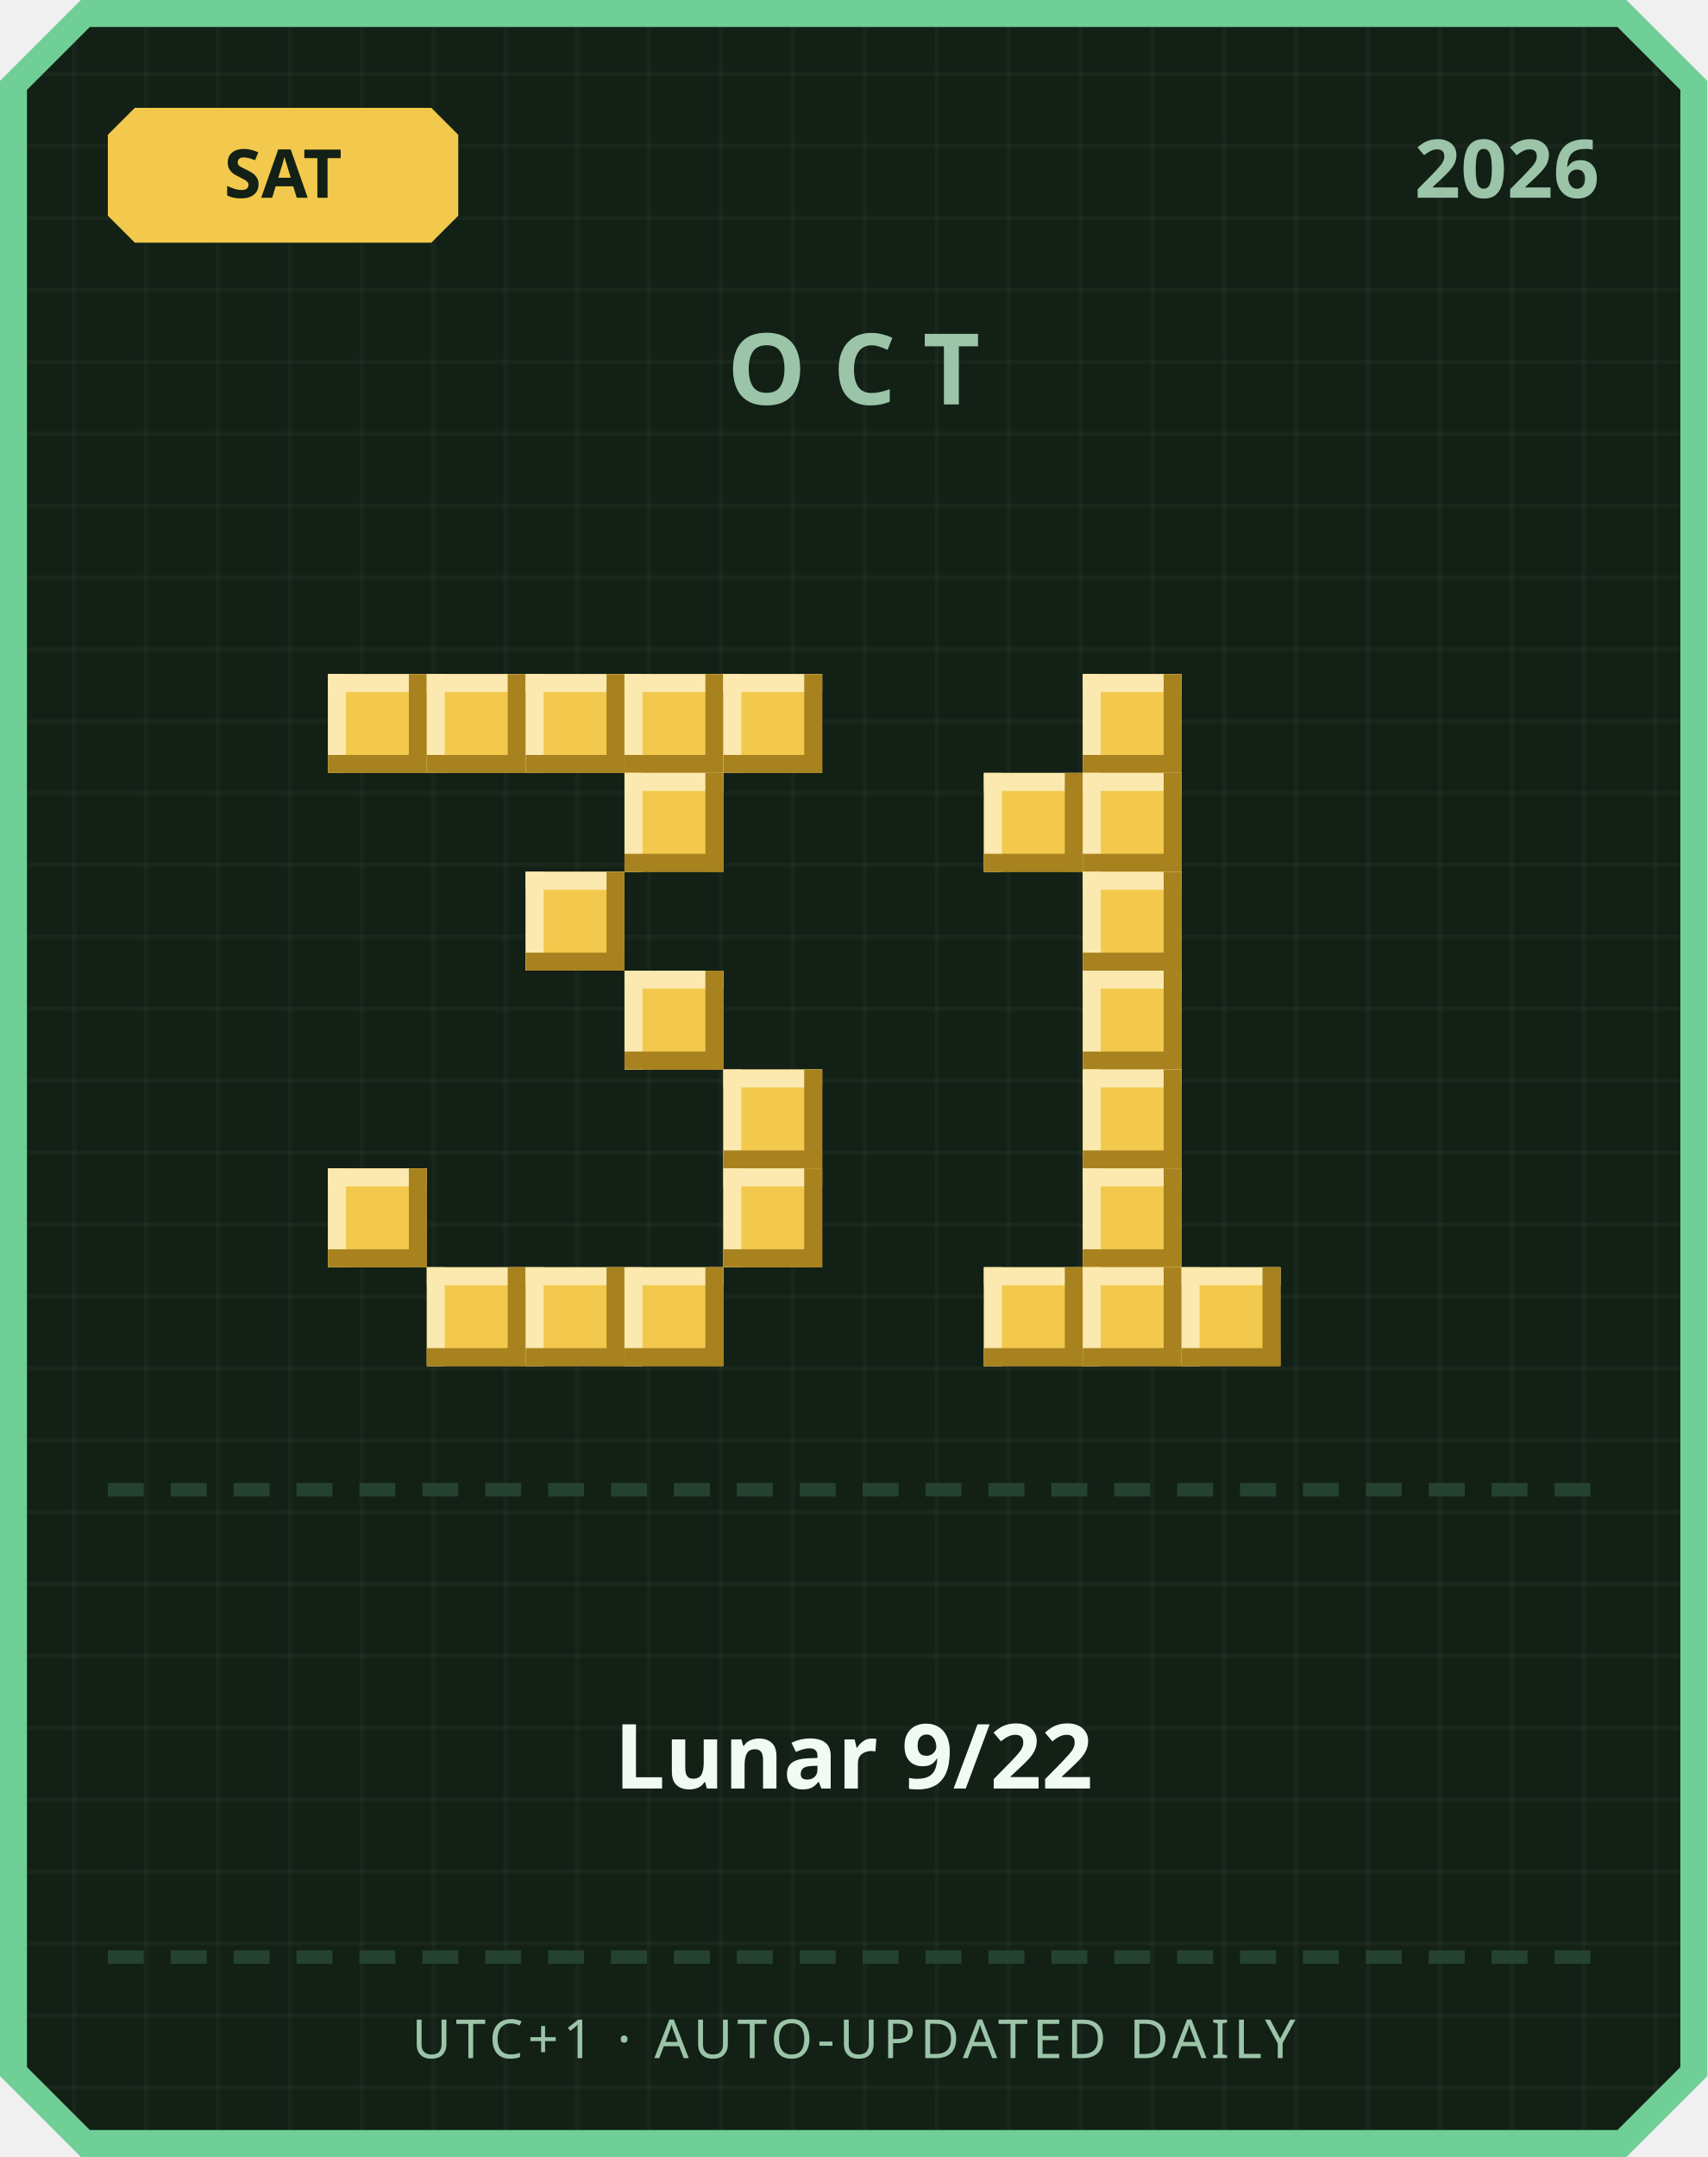
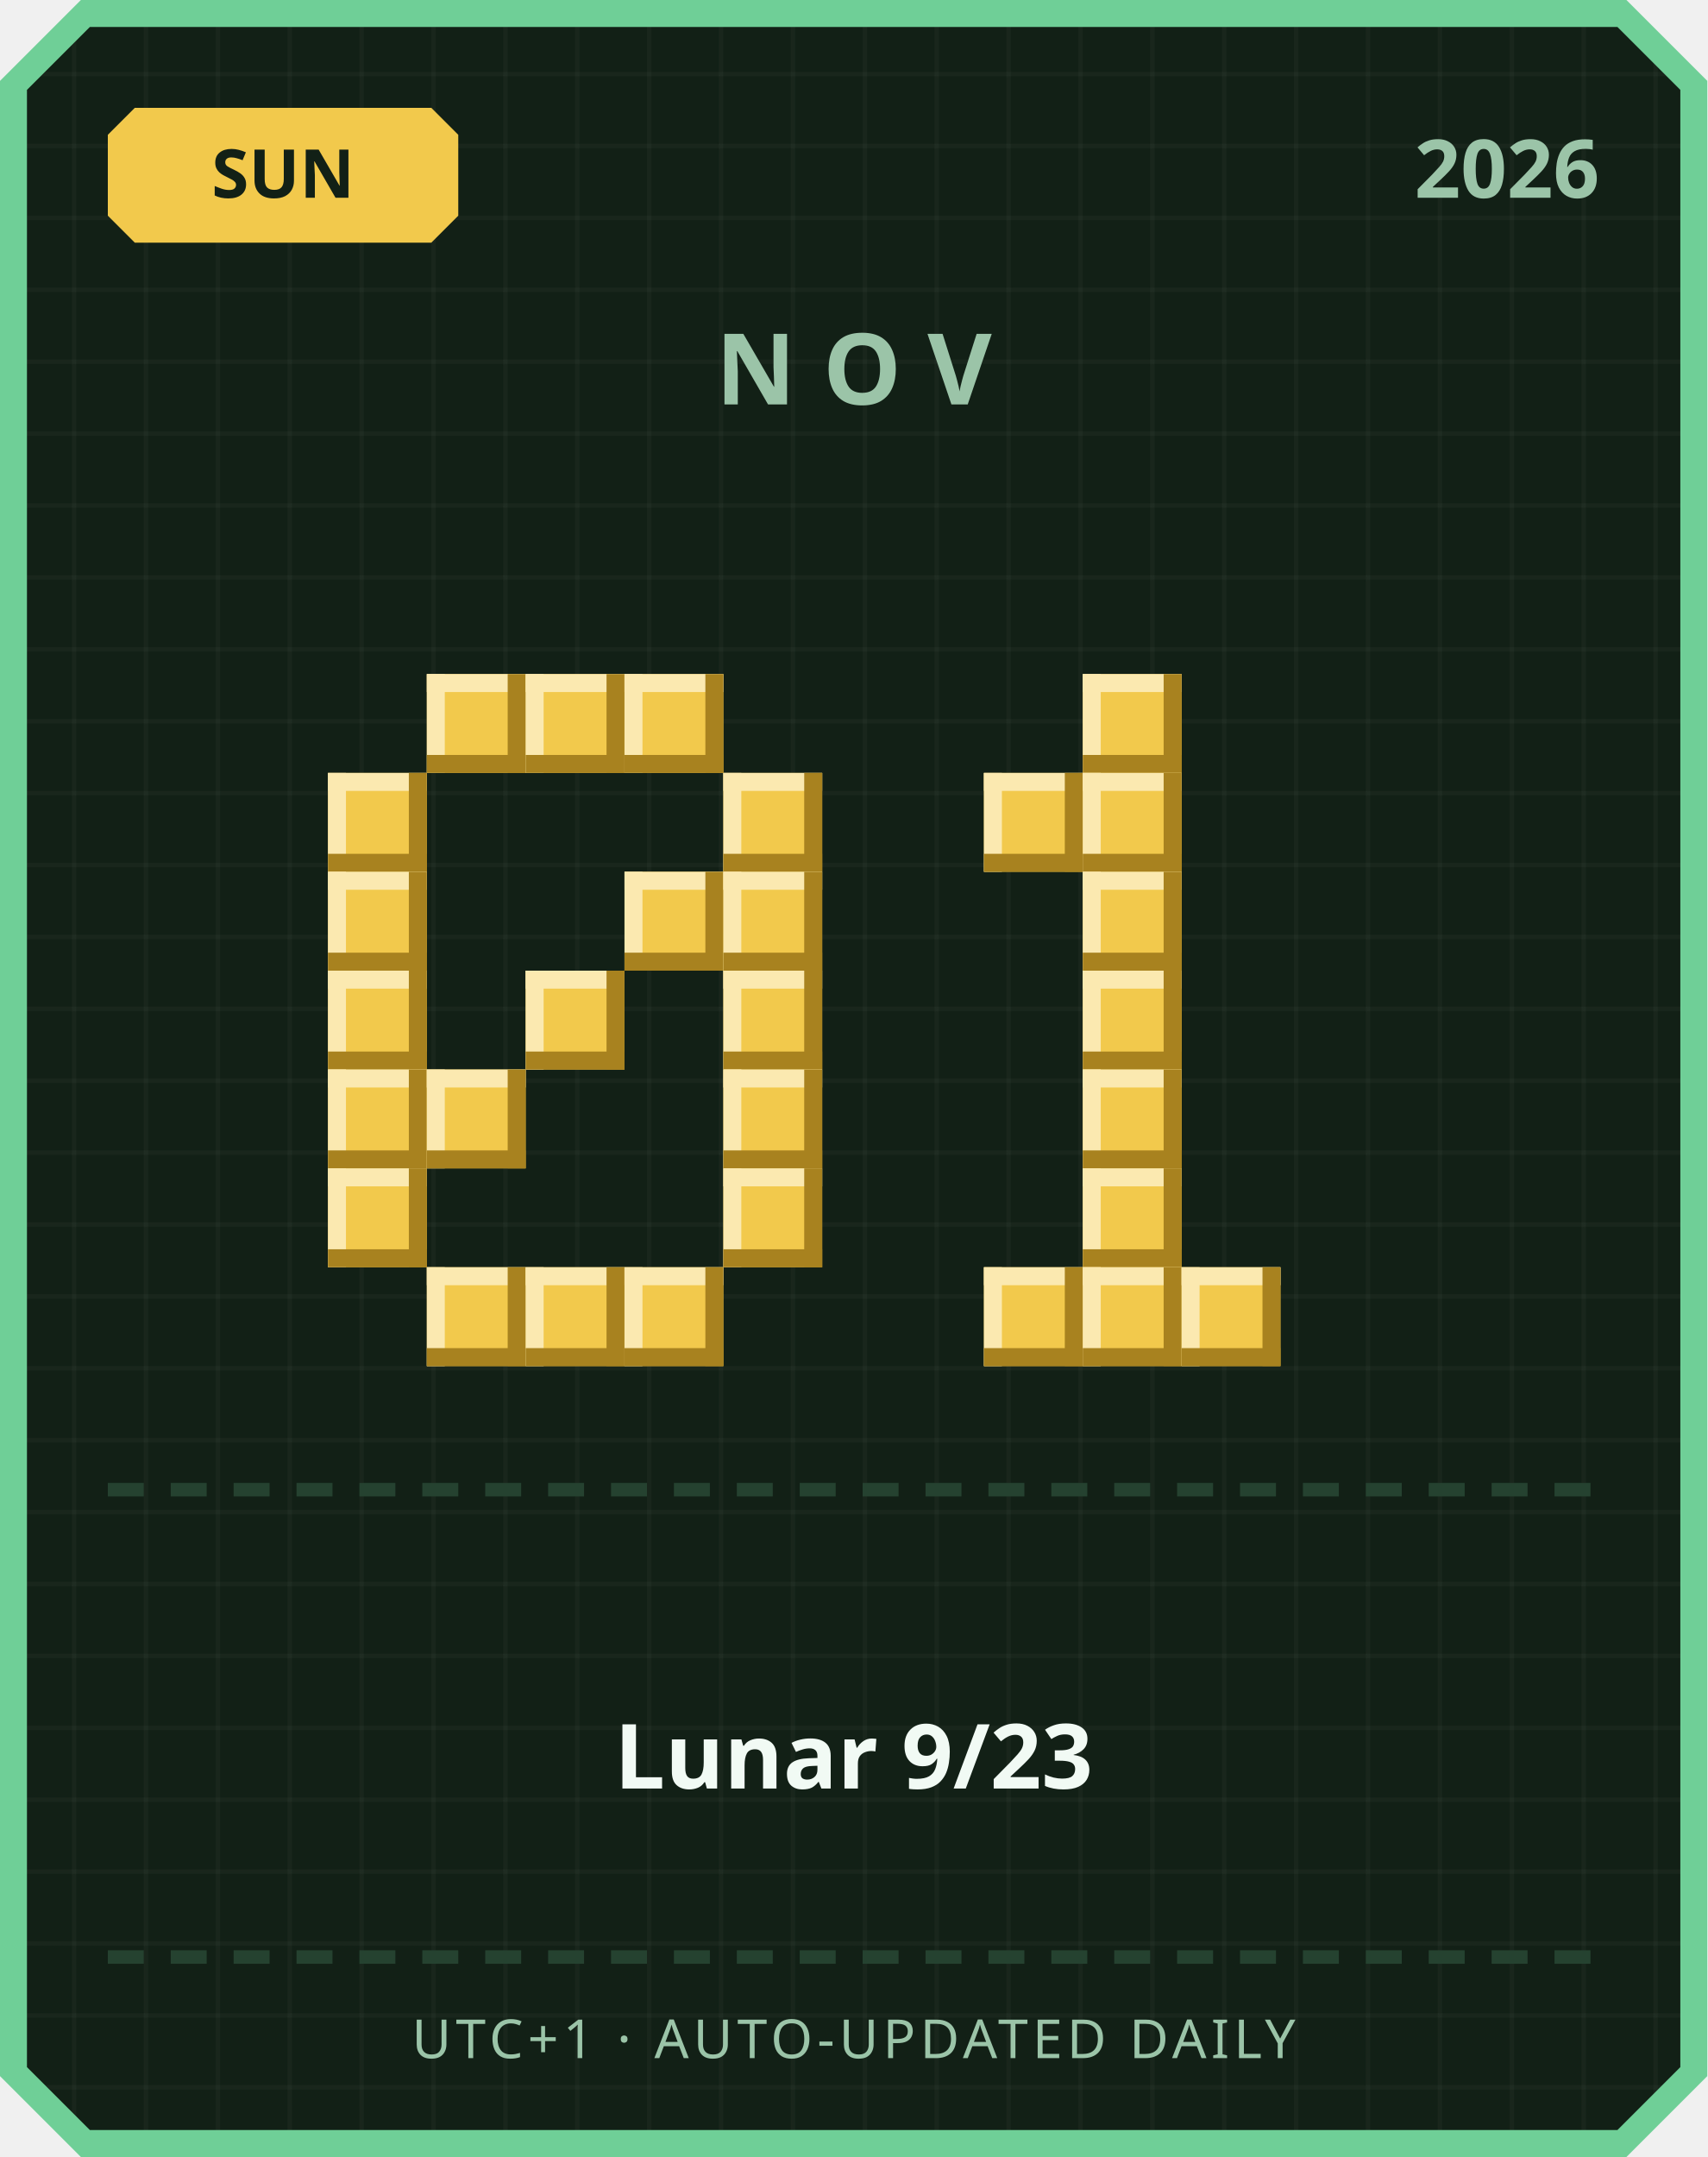
<svg xmlns="http://www.w3.org/2000/svg" width="380" height="480" viewBox="0 0 380 480">
  <defs>
    <pattern id="grid" width="16" height="16" patternUnits="userSpaceOnUse">
      <rect width="16" height="16" fill="#122016" />
      <rect width="1" height="16" fill="#ffffff" opacity="0.03" />
      <rect width="16" height="1" fill="#ffffff" opacity="0.03" />
    </pattern>
  </defs>
  <path d="M 18,0 L 362,0 L 380,18 L 380,462 L 362,480 L 18,480 L 0,462 L 0,18 Z" fill="#6fcf97" />
  <path d="M 20,6 L 360,6 L 374,20 L 374,460 L 360,474 L 20,474 L 6,460 L 6,20 Z" fill="url(#grid)" />
  <path d="M 30,24 L 96,24 L 102,30 L 102,48 L 96,54 L 30,54 L 24,48 L 24,30 Z" fill="#f2c94c" />
-   <text x="63" y="44" text-anchor="middle" font-family="'Segoe UI', sans-serif" font-size="15" font-weight="700" fill="#122016">SAT</text>
+   <text x="63" y="44" text-anchor="middle" font-family="'Segoe UI', sans-serif" font-size="15" font-weight="700" fill="#122016">SUN</text>
  <text x="356" y="44" text-anchor="end" font-family="'Segoe UI', sans-serif" font-size="18" font-weight="700" fill="#9bc4a8">2026</text>
-   <text x="190" y="90" text-anchor="middle" font-family="'Segoe UI', sans-serif" font-size="22" font-weight="700" letter-spacing="6" fill="#9bc4a8">OCT</text>
-   <rect x="73" y="150" width="22" height="22" fill="#f2c94c" />
-   <rect x="73" y="150" width="22" height="4" fill="#fbe9b0" />
-   <rect x="73" y="150" width="4" height="22" fill="#fbe9b0" />
-   <rect x="73" y="168" width="22" height="4" fill="#a8821f" />
-   <rect x="91" y="150" width="4" height="22" fill="#a8821f" />
+   <text x="190" y="90" text-anchor="middle" font-family="'Segoe UI', sans-serif" font-size="22" font-weight="700" letter-spacing="6" fill="#9bc4a8">NOV</text>
  <rect x="95" y="150" width="22" height="22" fill="#f2c94c" />
  <rect x="95" y="150" width="22" height="4" fill="#fbe9b0" />
  <rect x="95" y="150" width="4" height="22" fill="#fbe9b0" />
  <rect x="95" y="168" width="22" height="4" fill="#a8821f" />
  <rect x="113" y="150" width="4" height="22" fill="#a8821f" />
  <rect x="117" y="150" width="22" height="22" fill="#f2c94c" />
  <rect x="117" y="150" width="22" height="4" fill="#fbe9b0" />
  <rect x="117" y="150" width="4" height="22" fill="#fbe9b0" />
  <rect x="117" y="168" width="22" height="4" fill="#a8821f" />
  <rect x="135" y="150" width="4" height="22" fill="#a8821f" />
  <rect x="139" y="150" width="22" height="22" fill="#f2c94c" />
  <rect x="139" y="150" width="22" height="4" fill="#fbe9b0" />
  <rect x="139" y="150" width="4" height="22" fill="#fbe9b0" />
  <rect x="139" y="168" width="22" height="4" fill="#a8821f" />
  <rect x="157" y="150" width="4" height="22" fill="#a8821f" />
-   <rect x="161" y="150" width="22" height="22" fill="#f2c94c" />
-   <rect x="161" y="150" width="22" height="4" fill="#fbe9b0" />
-   <rect x="161" y="150" width="4" height="22" fill="#fbe9b0" />
-   <rect x="161" y="168" width="22" height="4" fill="#a8821f" />
-   <rect x="179" y="150" width="4" height="22" fill="#a8821f" />
-   <rect x="139" y="172" width="22" height="22" fill="#f2c94c" />
-   <rect x="139" y="172" width="22" height="4" fill="#fbe9b0" />
-   <rect x="139" y="172" width="4" height="22" fill="#fbe9b0" />
-   <rect x="139" y="190" width="22" height="4" fill="#a8821f" />
-   <rect x="157" y="172" width="4" height="22" fill="#a8821f" />
-   <rect x="117" y="194" width="22" height="22" fill="#f2c94c" />
-   <rect x="117" y="194" width="22" height="4" fill="#fbe9b0" />
-   <rect x="117" y="194" width="4" height="22" fill="#fbe9b0" />
-   <rect x="117" y="212" width="22" height="4" fill="#a8821f" />
-   <rect x="135" y="194" width="4" height="22" fill="#a8821f" />
-   <rect x="139" y="216" width="22" height="22" fill="#f2c94c" />
-   <rect x="139" y="216" width="22" height="4" fill="#fbe9b0" />
-   <rect x="139" y="216" width="4" height="22" fill="#fbe9b0" />
-   <rect x="139" y="234" width="22" height="4" fill="#a8821f" />
-   <rect x="157" y="216" width="4" height="22" fill="#a8821f" />
+   <rect x="73" y="172" width="22" height="22" fill="#f2c94c" />
+   <rect x="73" y="172" width="22" height="4" fill="#fbe9b0" />
+   <rect x="73" y="172" width="4" height="22" fill="#fbe9b0" />
+   <rect x="73" y="190" width="22" height="4" fill="#a8821f" />
+   <rect x="91" y="172" width="4" height="22" fill="#a8821f" />
+   <rect x="161" y="172" width="22" height="22" fill="#f2c94c" />
+   <rect x="161" y="172" width="22" height="4" fill="#fbe9b0" />
+   <rect x="161" y="172" width="4" height="22" fill="#fbe9b0" />
+   <rect x="161" y="190" width="22" height="4" fill="#a8821f" />
+   <rect x="179" y="172" width="4" height="22" fill="#a8821f" />
+   <rect x="73" y="194" width="22" height="22" fill="#f2c94c" />
+   <rect x="73" y="194" width="22" height="4" fill="#fbe9b0" />
+   <rect x="73" y="194" width="4" height="22" fill="#fbe9b0" />
+   <rect x="73" y="212" width="22" height="4" fill="#a8821f" />
+   <rect x="91" y="194" width="4" height="22" fill="#a8821f" />
+   <rect x="139" y="194" width="22" height="22" fill="#f2c94c" />
+   <rect x="139" y="194" width="22" height="4" fill="#fbe9b0" />
+   <rect x="139" y="194" width="4" height="22" fill="#fbe9b0" />
+   <rect x="139" y="212" width="22" height="4" fill="#a8821f" />
+   <rect x="157" y="194" width="4" height="22" fill="#a8821f" />
+   <rect x="161" y="194" width="22" height="22" fill="#f2c94c" />
+   <rect x="161" y="194" width="22" height="4" fill="#fbe9b0" />
+   <rect x="161" y="194" width="4" height="22" fill="#fbe9b0" />
+   <rect x="161" y="212" width="22" height="4" fill="#a8821f" />
+   <rect x="179" y="194" width="4" height="22" fill="#a8821f" />
+   <rect x="73" y="216" width="22" height="22" fill="#f2c94c" />
+   <rect x="73" y="216" width="22" height="4" fill="#fbe9b0" />
+   <rect x="73" y="216" width="4" height="22" fill="#fbe9b0" />
+   <rect x="73" y="234" width="22" height="4" fill="#a8821f" />
+   <rect x="91" y="216" width="4" height="22" fill="#a8821f" />
+   <rect x="117" y="216" width="22" height="22" fill="#f2c94c" />
+   <rect x="117" y="216" width="22" height="4" fill="#fbe9b0" />
+   <rect x="117" y="216" width="4" height="22" fill="#fbe9b0" />
+   <rect x="117" y="234" width="22" height="4" fill="#a8821f" />
+   <rect x="135" y="216" width="4" height="22" fill="#a8821f" />
+   <rect x="161" y="216" width="22" height="22" fill="#f2c94c" />
+   <rect x="161" y="216" width="22" height="4" fill="#fbe9b0" />
+   <rect x="161" y="216" width="4" height="22" fill="#fbe9b0" />
+   <rect x="161" y="234" width="22" height="4" fill="#a8821f" />
+   <rect x="179" y="216" width="4" height="22" fill="#a8821f" />
+   <rect x="73" y="238" width="22" height="22" fill="#f2c94c" />
+   <rect x="73" y="238" width="22" height="4" fill="#fbe9b0" />
+   <rect x="73" y="238" width="4" height="22" fill="#fbe9b0" />
+   <rect x="73" y="256" width="22" height="4" fill="#a8821f" />
+   <rect x="91" y="238" width="4" height="22" fill="#a8821f" />
+   <rect x="95" y="238" width="22" height="22" fill="#f2c94c" />
+   <rect x="95" y="238" width="22" height="4" fill="#fbe9b0" />
+   <rect x="95" y="238" width="4" height="22" fill="#fbe9b0" />
+   <rect x="95" y="256" width="22" height="4" fill="#a8821f" />
+   <rect x="113" y="238" width="4" height="22" fill="#a8821f" />
  <rect x="161" y="238" width="22" height="22" fill="#f2c94c" />
  <rect x="161" y="238" width="22" height="4" fill="#fbe9b0" />
  <rect x="161" y="238" width="4" height="22" fill="#fbe9b0" />
  <rect x="161" y="256" width="22" height="4" fill="#a8821f" />
  <rect x="179" y="238" width="4" height="22" fill="#a8821f" />
  <rect x="73" y="260" width="22" height="22" fill="#f2c94c" />
  <rect x="73" y="260" width="22" height="4" fill="#fbe9b0" />
  <rect x="73" y="260" width="4" height="22" fill="#fbe9b0" />
  <rect x="73" y="278" width="22" height="4" fill="#a8821f" />
  <rect x="91" y="260" width="4" height="22" fill="#a8821f" />
  <rect x="161" y="260" width="22" height="22" fill="#f2c94c" />
  <rect x="161" y="260" width="22" height="4" fill="#fbe9b0" />
  <rect x="161" y="260" width="4" height="22" fill="#fbe9b0" />
  <rect x="161" y="278" width="22" height="4" fill="#a8821f" />
  <rect x="179" y="260" width="4" height="22" fill="#a8821f" />
  <rect x="95" y="282" width="22" height="22" fill="#f2c94c" />
  <rect x="95" y="282" width="22" height="4" fill="#fbe9b0" />
  <rect x="95" y="282" width="4" height="22" fill="#fbe9b0" />
  <rect x="95" y="300" width="22" height="4" fill="#a8821f" />
  <rect x="113" y="282" width="4" height="22" fill="#a8821f" />
  <rect x="117" y="282" width="22" height="22" fill="#f2c94c" />
  <rect x="117" y="282" width="22" height="4" fill="#fbe9b0" />
  <rect x="117" y="282" width="4" height="22" fill="#fbe9b0" />
  <rect x="117" y="300" width="22" height="4" fill="#a8821f" />
  <rect x="135" y="282" width="4" height="22" fill="#a8821f" />
  <rect x="139" y="282" width="22" height="22" fill="#f2c94c" />
  <rect x="139" y="282" width="22" height="4" fill="#fbe9b0" />
  <rect x="139" y="282" width="4" height="22" fill="#fbe9b0" />
  <rect x="139" y="300" width="22" height="4" fill="#a8821f" />
  <rect x="157" y="282" width="4" height="22" fill="#a8821f" />
  <rect x="241" y="150" width="22" height="22" fill="#f2c94c" />
  <rect x="241" y="150" width="22" height="4" fill="#fbe9b0" />
  <rect x="241" y="150" width="4" height="22" fill="#fbe9b0" />
  <rect x="241" y="168" width="22" height="4" fill="#a8821f" />
  <rect x="259" y="150" width="4" height="22" fill="#a8821f" />
  <rect x="219" y="172" width="22" height="22" fill="#f2c94c" />
  <rect x="219" y="172" width="22" height="4" fill="#fbe9b0" />
  <rect x="219" y="172" width="4" height="22" fill="#fbe9b0" />
  <rect x="219" y="190" width="22" height="4" fill="#a8821f" />
  <rect x="237" y="172" width="4" height="22" fill="#a8821f" />
  <rect x="241" y="172" width="22" height="22" fill="#f2c94c" />
  <rect x="241" y="172" width="22" height="4" fill="#fbe9b0" />
  <rect x="241" y="172" width="4" height="22" fill="#fbe9b0" />
  <rect x="241" y="190" width="22" height="4" fill="#a8821f" />
  <rect x="259" y="172" width="4" height="22" fill="#a8821f" />
  <rect x="241" y="194" width="22" height="22" fill="#f2c94c" />
  <rect x="241" y="194" width="22" height="4" fill="#fbe9b0" />
  <rect x="241" y="194" width="4" height="22" fill="#fbe9b0" />
  <rect x="241" y="212" width="22" height="4" fill="#a8821f" />
  <rect x="259" y="194" width="4" height="22" fill="#a8821f" />
  <rect x="241" y="216" width="22" height="22" fill="#f2c94c" />
  <rect x="241" y="216" width="22" height="4" fill="#fbe9b0" />
  <rect x="241" y="216" width="4" height="22" fill="#fbe9b0" />
  <rect x="241" y="234" width="22" height="4" fill="#a8821f" />
  <rect x="259" y="216" width="4" height="22" fill="#a8821f" />
  <rect x="241" y="238" width="22" height="22" fill="#f2c94c" />
  <rect x="241" y="238" width="22" height="4" fill="#fbe9b0" />
  <rect x="241" y="238" width="4" height="22" fill="#fbe9b0" />
  <rect x="241" y="256" width="22" height="4" fill="#a8821f" />
  <rect x="259" y="238" width="4" height="22" fill="#a8821f" />
  <rect x="241" y="260" width="22" height="22" fill="#f2c94c" />
  <rect x="241" y="260" width="22" height="4" fill="#fbe9b0" />
  <rect x="241" y="260" width="4" height="22" fill="#fbe9b0" />
  <rect x="241" y="278" width="22" height="4" fill="#a8821f" />
  <rect x="259" y="260" width="4" height="22" fill="#a8821f" />
  <rect x="219" y="282" width="22" height="22" fill="#f2c94c" />
  <rect x="219" y="282" width="22" height="4" fill="#fbe9b0" />
  <rect x="219" y="282" width="4" height="22" fill="#fbe9b0" />
  <rect x="219" y="300" width="22" height="4" fill="#a8821f" />
  <rect x="237" y="282" width="4" height="22" fill="#a8821f" />
  <rect x="241" y="282" width="22" height="22" fill="#f2c94c" />
  <rect x="241" y="282" width="22" height="4" fill="#fbe9b0" />
  <rect x="241" y="282" width="4" height="22" fill="#fbe9b0" />
  <rect x="241" y="300" width="22" height="4" fill="#a8821f" />
  <rect x="259" y="282" width="4" height="22" fill="#a8821f" />
  <rect x="263" y="282" width="22" height="22" fill="#f2c94c" />
  <rect x="263" y="282" width="22" height="4" fill="#fbe9b0" />
  <rect x="263" y="282" width="4" height="22" fill="#fbe9b0" />
  <rect x="263" y="300" width="22" height="4" fill="#a8821f" />
  <rect x="281" y="282" width="4" height="22" fill="#a8821f" />
  <rect x="24" y="330" width="8" height="3" fill="#254230" />
  <rect x="38" y="330" width="8" height="3" fill="#254230" />
  <rect x="52" y="330" width="8" height="3" fill="#254230" />
  <rect x="66" y="330" width="8" height="3" fill="#254230" />
  <rect x="80" y="330" width="8" height="3" fill="#254230" />
  <rect x="94" y="330" width="8" height="3" fill="#254230" />
  <rect x="108" y="330" width="8" height="3" fill="#254230" />
  <rect x="122" y="330" width="8" height="3" fill="#254230" />
  <rect x="136" y="330" width="8" height="3" fill="#254230" />
  <rect x="150" y="330" width="8" height="3" fill="#254230" />
  <rect x="164" y="330" width="8" height="3" fill="#254230" />
  <rect x="178" y="330" width="8" height="3" fill="#254230" />
  <rect x="192" y="330" width="8" height="3" fill="#254230" />
  <rect x="206" y="330" width="8" height="3" fill="#254230" />
  <rect x="220" y="330" width="8" height="3" fill="#254230" />
  <rect x="234" y="330" width="8" height="3" fill="#254230" />
  <rect x="248" y="330" width="8" height="3" fill="#254230" />
  <rect x="262" y="330" width="8" height="3" fill="#254230" />
  <rect x="276" y="330" width="8" height="3" fill="#254230" />
  <rect x="290" y="330" width="8" height="3" fill="#254230" />
  <rect x="304" y="330" width="8" height="3" fill="#254230" />
  <rect x="318" y="330" width="8" height="3" fill="#254230" />
  <rect x="332" y="330" width="8" height="3" fill="#254230" />
  <rect x="346" y="330" width="8" height="3" fill="#254230" />
-   <text x="190" y="398" text-anchor="middle" font-family="'Segoe UI', 'Microsoft JhengHei', sans-serif" font-size="20" font-weight="700" fill="#f1faf4">Lunar 9/22</text>
+   <text x="190" y="398" text-anchor="middle" font-family="'Segoe UI', 'Microsoft JhengHei', sans-serif" font-size="20" font-weight="700" fill="#f1faf4">Lunar 9/23</text>
  <rect x="24" y="434" width="8" height="3" fill="#254230" />
  <rect x="38" y="434" width="8" height="3" fill="#254230" />
  <rect x="52" y="434" width="8" height="3" fill="#254230" />
  <rect x="66" y="434" width="8" height="3" fill="#254230" />
  <rect x="80" y="434" width="8" height="3" fill="#254230" />
  <rect x="94" y="434" width="8" height="3" fill="#254230" />
  <rect x="108" y="434" width="8" height="3" fill="#254230" />
  <rect x="122" y="434" width="8" height="3" fill="#254230" />
  <rect x="136" y="434" width="8" height="3" fill="#254230" />
  <rect x="150" y="434" width="8" height="3" fill="#254230" />
  <rect x="164" y="434" width="8" height="3" fill="#254230" />
  <rect x="178" y="434" width="8" height="3" fill="#254230" />
  <rect x="192" y="434" width="8" height="3" fill="#254230" />
  <rect x="206" y="434" width="8" height="3" fill="#254230" />
  <rect x="220" y="434" width="8" height="3" fill="#254230" />
  <rect x="234" y="434" width="8" height="3" fill="#254230" />
  <rect x="248" y="434" width="8" height="3" fill="#254230" />
  <rect x="262" y="434" width="8" height="3" fill="#254230" />
  <rect x="276" y="434" width="8" height="3" fill="#254230" />
  <rect x="290" y="434" width="8" height="3" fill="#254230" />
  <rect x="304" y="434" width="8" height="3" fill="#254230" />
  <rect x="318" y="434" width="8" height="3" fill="#254230" />
  <rect x="332" y="434" width="8" height="3" fill="#254230" />
  <rect x="346" y="434" width="8" height="3" fill="#254230" />
  <text x="190" y="458" text-anchor="middle" font-family="'Segoe UI', sans-serif" font-size="12" letter-spacing="1" fill="#9bc4a8">UTC+1 · AUTO-UPDATED DAILY</text>
</svg>
